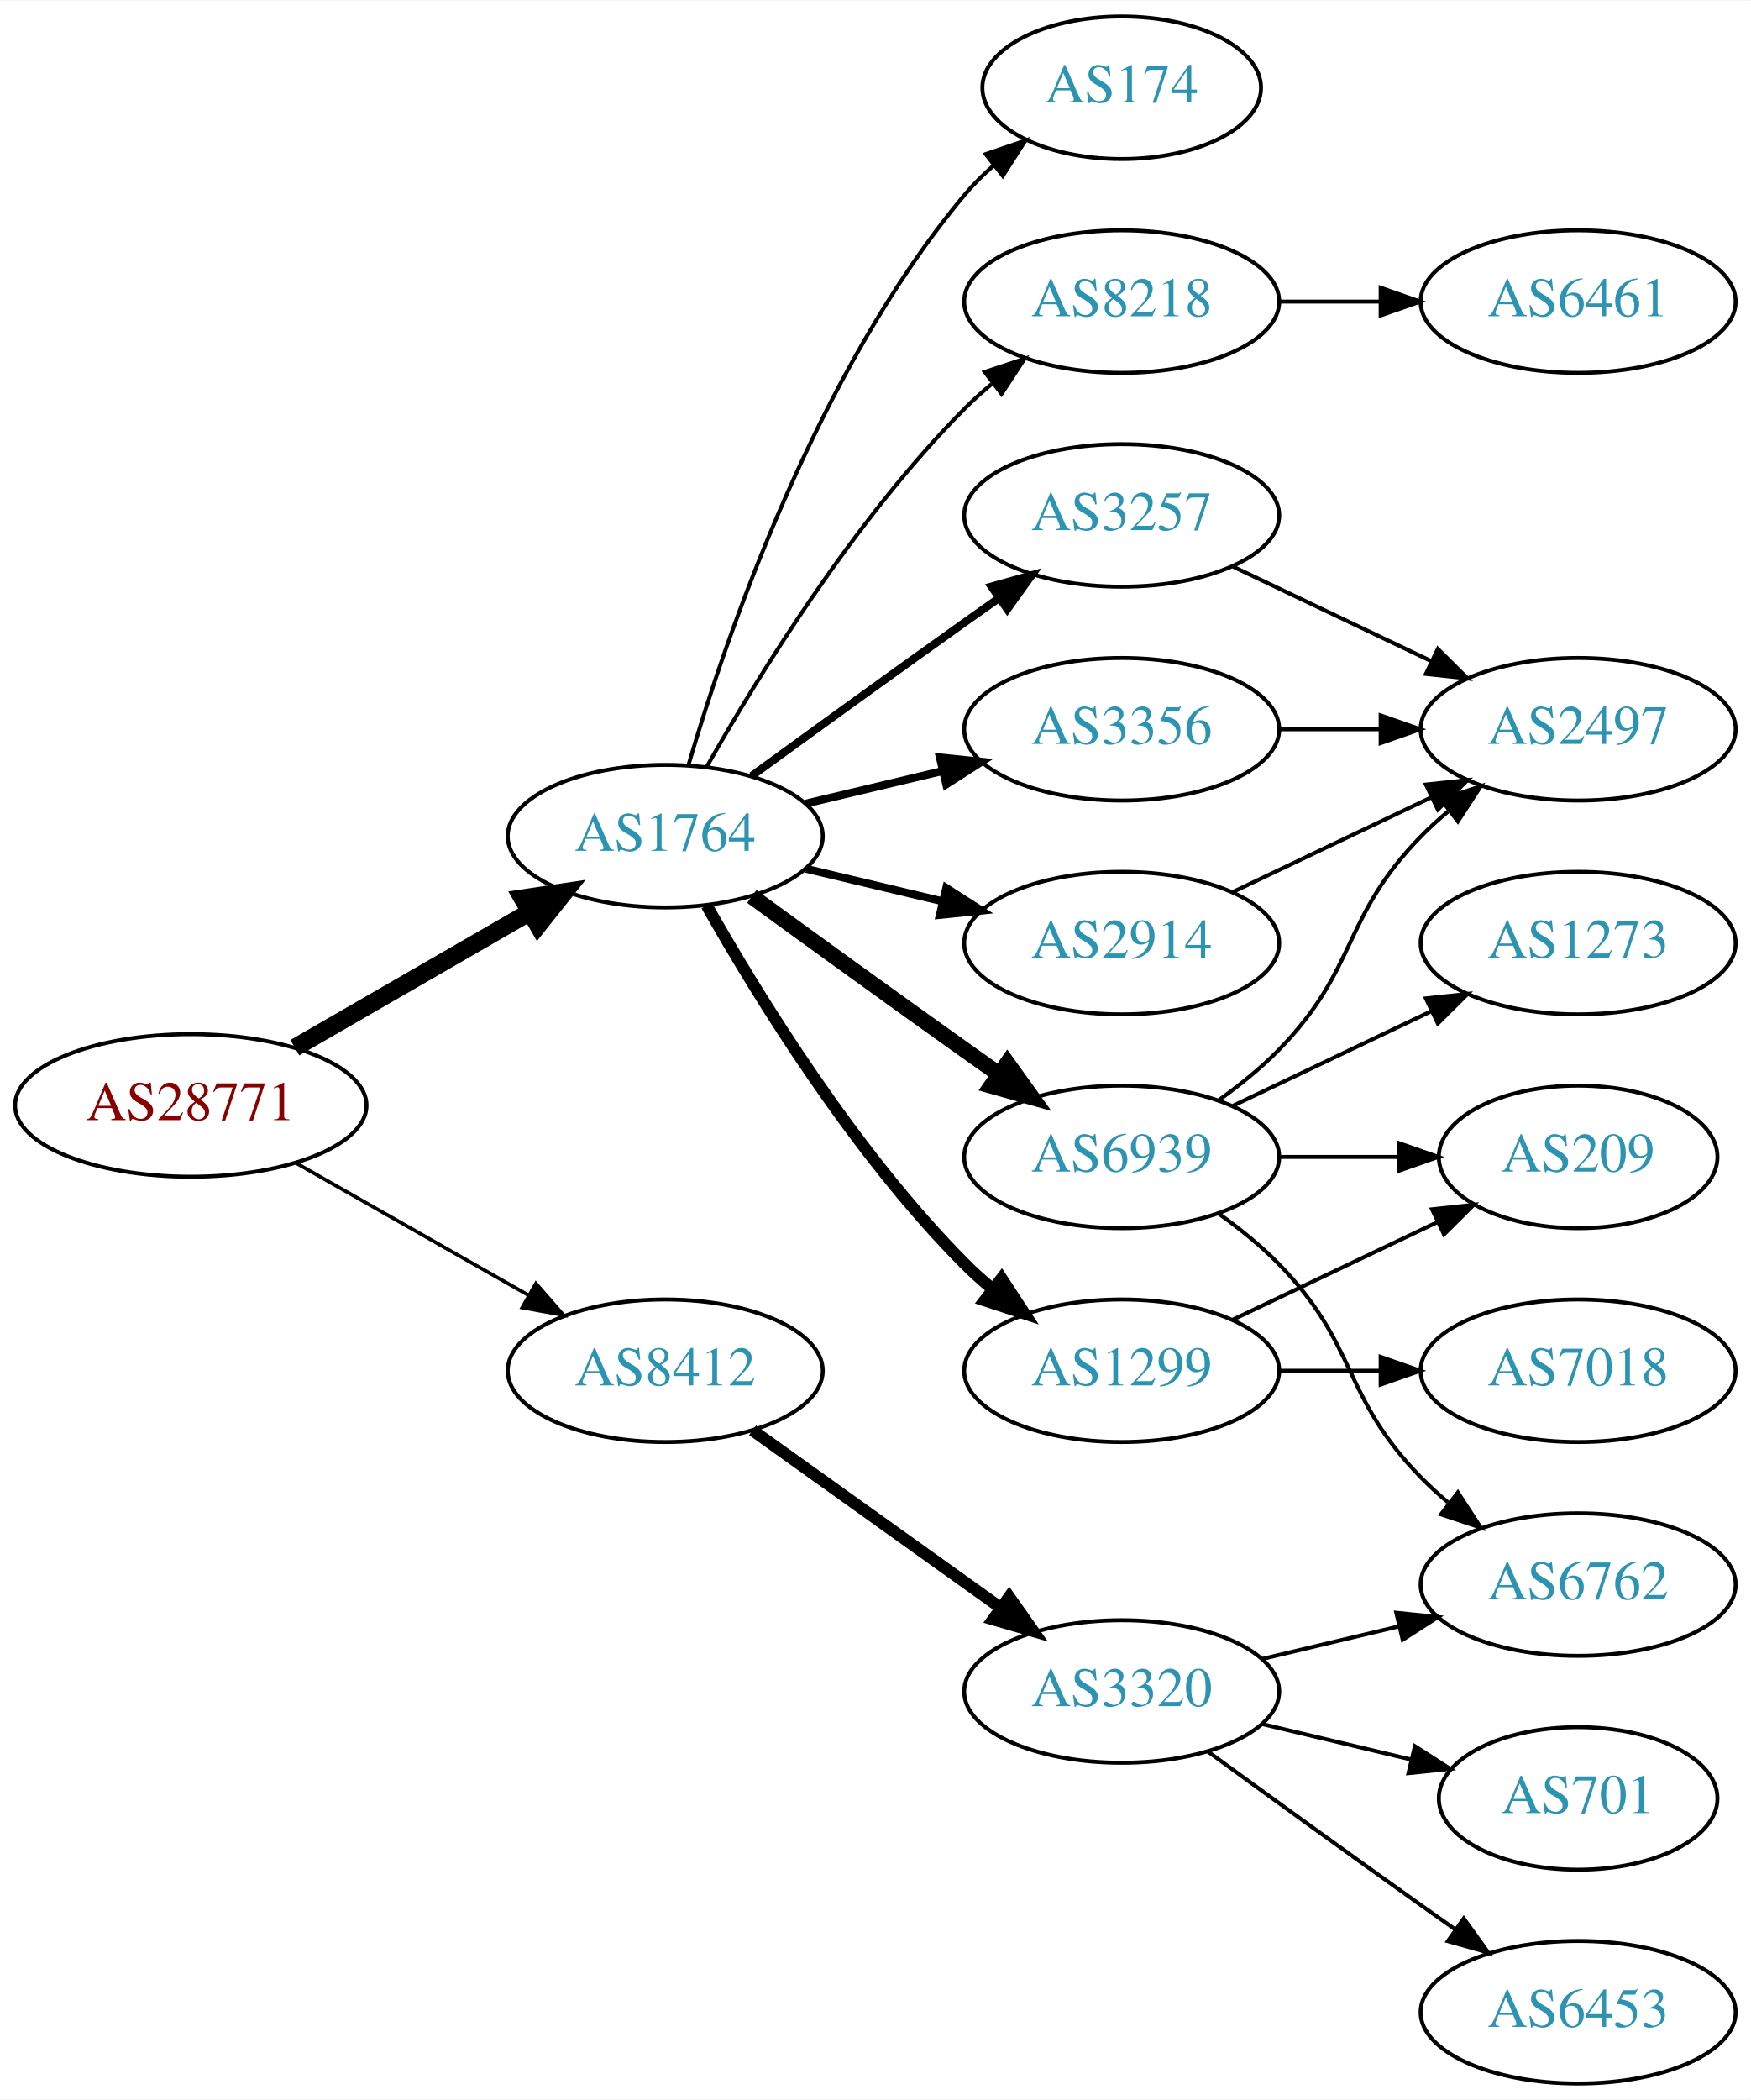
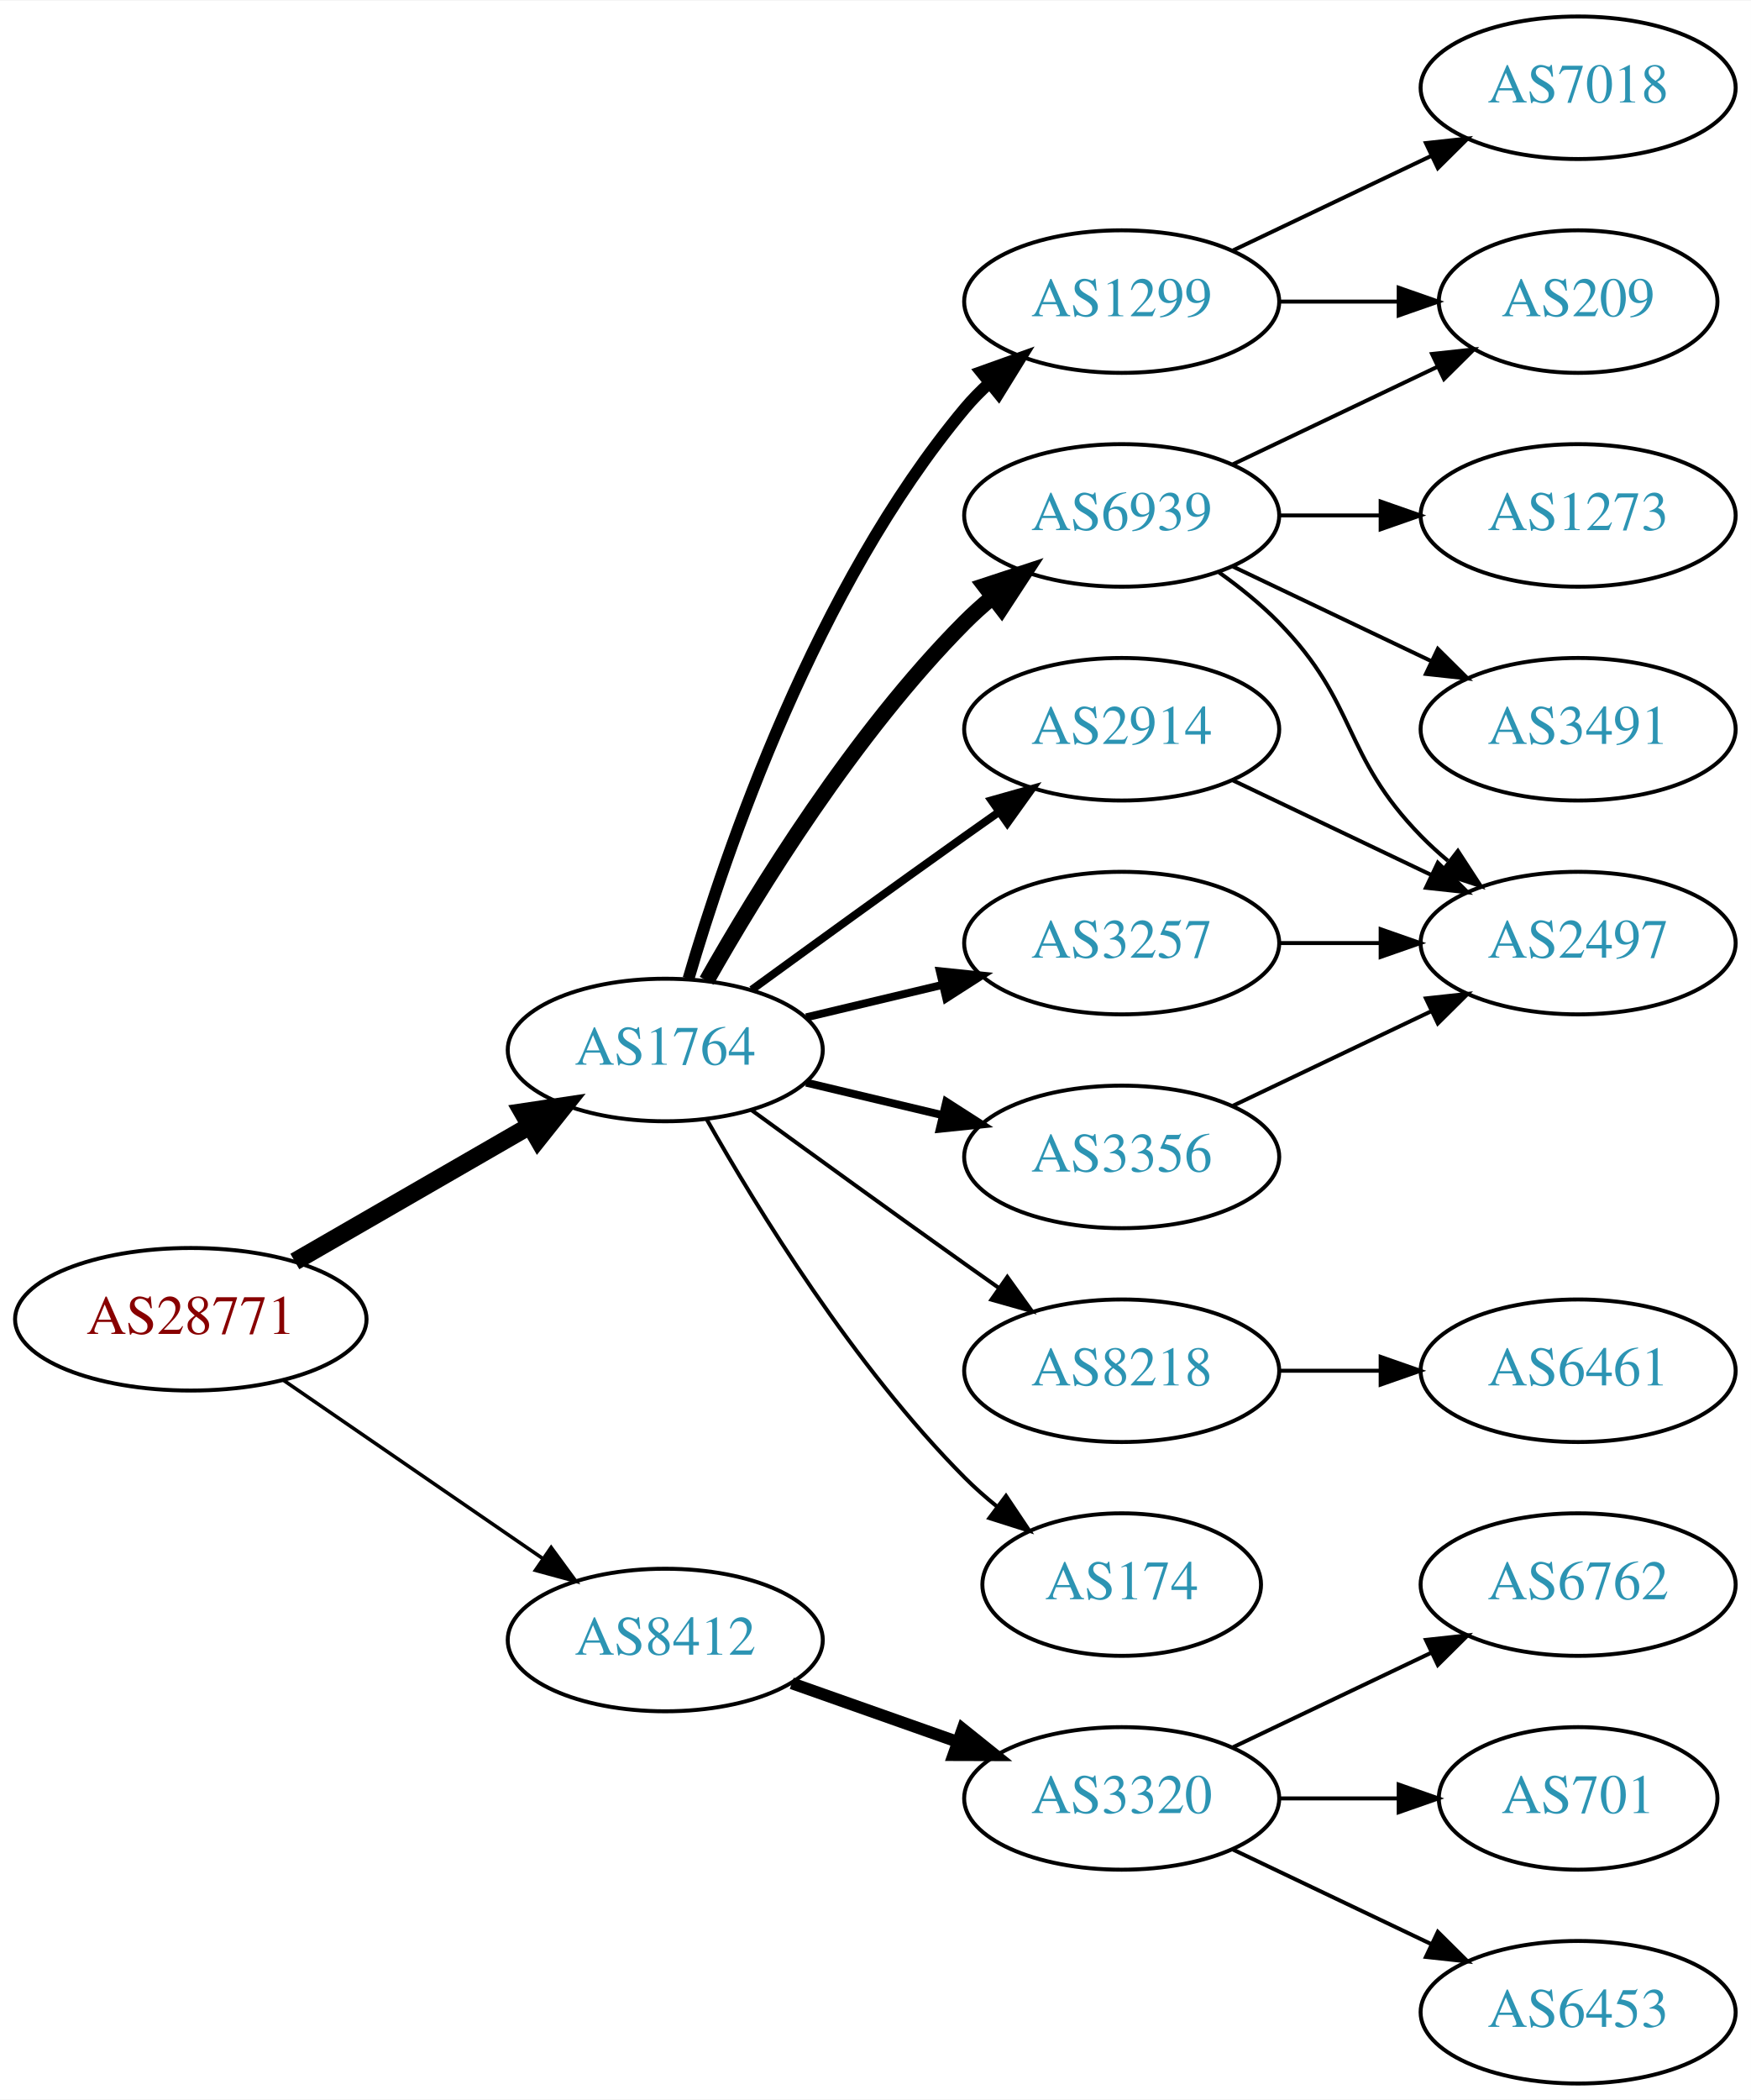
<svg xmlns="http://www.w3.org/2000/svg" xmlns:xlink="http://www.w3.org/1999/xlink" width="442pt" height="530pt" viewBox="0.00 0.00 442.27 530.00">
  <g id="graph0" class="graph" transform="scale(1 1) rotate(0) translate(4 526)">
    <polygon fill="white" stroke="none" points="-4,4 -4,-526 438.271,-526 438.271,4 -4,4" />
    <g id="node1" class="node">
      <g id="a_node1">
        <a xlink:href="/asn/28771" xlink:title="AS28771 ~ [street address]: Postfach 1 [AT]">
-           <ellipse fill="#ffffff" stroke="black" cx="44.196" cy="-247" rx="44.393" ry="18" />
-           <text text-anchor="middle" x="44.196" y="-243.3" font-family="Times,serif" font-size="14.00" fill="#880000">AS28771</text>
+           <ellipse fill="#ffffff" stroke="black" cx="44.196" cy="-193" rx="44.393" ry="18" />
+           <text text-anchor="middle" x="44.196" y="-189.3" font-family="Times,serif" font-size="14.00" fill="#880000">AS28771</text>
        </a>
      </g>
    </g>
    <g id="node2" class="node">
      <g id="a_node2">
        <a xlink:href="/asn/1764" xlink:title="AS1764 ~ NEXTLAYER-AS [AT]">
-           <ellipse fill="#ffffff" stroke="black" cx="164.039" cy="-315" rx="39.794" ry="18" />
-           <text text-anchor="middle" x="164.039" y="-311.3" font-family="Times,serif" font-size="14.00" fill="#2c94b3">AS1764</text>
+           <ellipse fill="#ffffff" stroke="black" cx="164.039" cy="-261" rx="39.794" ry="18" />
+           <text text-anchor="middle" x="164.039" y="-257.3" font-family="Times,serif" font-size="14.00" fill="#2c94b3">AS1764</text>
        </a>
      </g>
    </g>
    <g id="edge1" class="edge">
-       <path fill="none" stroke="black" stroke-width="4.5" d="M70.476,-261.588C87.796,-271.582 110.947,-284.941 129.763,-295.799" />
-       <polygon fill="black" stroke="black" stroke-width="4.5" points="127.978,-299.314 138.607,-300.902 131.914,-292.493 127.978,-299.314" />
+       <path fill="none" stroke="black" stroke-width="4.5" d="M70.476,-207.588C87.796,-217.582 110.947,-230.941 129.763,-241.799" />
+       <polygon fill="black" stroke="black" stroke-width="4.5" points="127.978,-245.314 138.607,-246.902 131.914,-238.493 127.978,-245.314" />
    </g>
    <g id="node3" class="node">
      <g id="a_node3">
        <a xlink:href="/asn/8412" xlink:title="AS8412 ~ Rennweg 97-99 [AT]">
-           <ellipse fill="#ffffff" stroke="black" cx="164.039" cy="-180" rx="39.794" ry="18" />
-           <text text-anchor="middle" x="164.039" y="-176.3" font-family="Times,serif" font-size="14.00" fill="#2c94b3">AS8412</text>
+           <ellipse fill="#ffffff" stroke="black" cx="164.039" cy="-112" rx="39.794" ry="18" />
+           <text text-anchor="middle" x="164.039" y="-108.3" font-family="Times,serif" font-size="14.00" fill="#2c94b3">AS8412</text>
        </a>
      </g>
    </g>
    <g id="edge2" class="edge">
-       <path fill="none" stroke="black" stroke-width="0.9" d="M70.766,-232.462C87.985,-222.672 110.871,-209.66 129.542,-199.045" />
-       <polygon fill="black" stroke="black" stroke-width="0.9" points="131.363,-202.036 138.326,-194.05 127.903,-195.95 131.363,-202.036" />
+       <path fill="none" stroke="black" stroke-width="0.9" d="M67.639,-177.574C86.22,-164.802 112.781,-146.545 133.161,-132.537" />
+       <polygon fill="black" stroke="black" stroke-width="0.9" points="135.216,-135.371 141.475,-126.822 131.251,-129.602 135.216,-135.371" />
    </g>
    <g id="node4" class="node">
      <g id="a_node4">
-         <a xlink:href="/asn/8218" xlink:title="AS8218 ~ legacy Neotelecoms [FR]">
+         <a xlink:href="/asn/1299" xlink:title="AS1299 ~ Telia Carrier [EU]">
          <ellipse fill="#ffffff" stroke="black" cx="279.332" cy="-450" rx="39.794" ry="18" />
-           <text text-anchor="middle" x="279.332" y="-446.3" font-family="Times,serif" font-size="14.00" fill="#2c94b3">AS8218</text>
+           <text text-anchor="middle" x="279.332" y="-446.3" font-family="Times,serif" font-size="14.00" fill="#2c94b3">AS1299</text>
        </a>
      </g>
    </g>
    <g id="edge3" class="edge">
-       <path fill="none" stroke="black" d="M174.498,-332.49C187.28,-355.096 211.712,-394.886 239.685,-423 241.796,-425.121 244.092,-427.188 246.477,-429.171" />
-       <polygon fill="black" stroke="black" points="244.73,-432.242 254.793,-435.556 248.993,-426.69 244.73,-432.242" />
+       <path fill="none" stroke="black" stroke-width="3" d="M169.913,-279.002C179.227,-310.844 202.043,-377.981 239.685,-423 241.555,-425.237 243.654,-427.374 245.88,-429.396" />
+       <polygon fill="black" stroke="black" stroke-width="3" points="243.823,-432.234 253.799,-435.804 248.227,-426.793 243.823,-432.234" />
    </g>
    <g id="node5" class="node">
      <g id="a_node5">
-         <a xlink:href="/asn/6939" xlink:title="AS6939 ~ Hurricane Electric LLC [US]">
-           <ellipse fill="#ffffff" stroke="black" cx="279.332" cy="-234" rx="39.794" ry="18" />
-           <text text-anchor="middle" x="279.332" y="-230.3" font-family="Times,serif" font-size="14.00" fill="#2c94b3">AS6939</text>
+         <a xlink:href="/asn/2914" xlink:title="AS2914 ~ NTT America, Inc. [US]">
+           <ellipse fill="#ffffff" stroke="black" cx="279.332" cy="-342" rx="39.794" ry="18" />
+           <text text-anchor="middle" x="279.332" y="-338.3" font-family="Times,serif" font-size="14.00" fill="#2c94b3">AS2914</text>
        </a>
      </g>
    </g>
    <g id="edge4" class="edge">
-       <path fill="none" stroke="black" stroke-width="4" d="M185.887,-299.778C200.821,-288.909 221.435,-273.975 239.685,-261 242.506,-258.995 245.449,-256.915 248.397,-254.841" />
-       <polygon fill="black" stroke="black" stroke-width="4" points="250.443,-257.681 256.621,-249.074 246.424,-251.95 250.443,-257.681" />
+       <path fill="none" stroke="black" stroke-width="2" d="M185.887,-276.222C200.821,-287.091 221.435,-302.025 239.685,-315 242.506,-317.005 245.449,-319.085 248.397,-321.159" />
+       <polygon fill="black" stroke="black" stroke-width="2" points="246.424,-324.05 256.621,-326.926 250.443,-318.319 246.424,-324.05" />
    </g>
    <g id="node6" class="node">
      <g id="a_node6">
-         <a xlink:href="/asn/1299" xlink:title="AS1299 ~ Telia Carrier [EU]">
+         <a xlink:href="/asn/8218" xlink:title="AS8218 ~ legacy Neotelecoms [FR]">
          <ellipse fill="#ffffff" stroke="black" cx="279.332" cy="-180" rx="39.794" ry="18" />
-           <text text-anchor="middle" x="279.332" y="-176.3" font-family="Times,serif" font-size="14.00" fill="#2c94b3">AS1299</text>
+           <text text-anchor="middle" x="279.332" y="-176.3" font-family="Times,serif" font-size="14.00" fill="#2c94b3">AS8218</text>
        </a>
      </g>
    </g>
    <g id="edge5" class="edge">
-       <path fill="none" stroke="black" stroke-width="3" d="M174.498,-297.51C187.28,-274.904 211.712,-235.114 239.685,-207 241.796,-204.879 244.092,-202.812 246.477,-200.829" />
-       <polygon fill="black" stroke="black" stroke-width="3" points="248.993,-203.31 254.793,-194.444 244.73,-197.758 248.993,-203.31" />
+       <path fill="none" stroke="black" d="M185.887,-245.778C200.821,-234.909 221.435,-219.975 239.685,-207 242.506,-204.995 245.449,-202.915 248.397,-200.841" />
+       <polygon fill="black" stroke="black" points="250.443,-203.681 256.621,-195.074 246.424,-197.95 250.443,-203.681" />
    </g>
    <g id="node7" class="node">
      <g id="a_node7">
-         <a xlink:href="/asn/2914" xlink:title="AS2914 ~ NTT America, Inc. [US]">
-           <ellipse fill="#ffffff" stroke="black" cx="279.332" cy="-288" rx="39.794" ry="18" />
-           <text text-anchor="middle" x="279.332" y="-284.3" font-family="Times,serif" font-size="14.00" fill="#2c94b3">AS2914</text>
+         <a xlink:href="/asn/6939" xlink:title="AS6939 ~ Hurricane Electric LLC [US]">
+           <ellipse fill="#ffffff" stroke="black" cx="279.332" cy="-396" rx="39.794" ry="18" />
+           <text text-anchor="middle" x="279.332" y="-392.3" font-family="Times,serif" font-size="14.00" fill="#2c94b3">AS6939</text>
        </a>
      </g>
    </g>
    <g id="edge6" class="edge">
-       <path fill="none" stroke="black" stroke-width="2" d="M199.646,-306.752C210.517,-304.162 222.671,-301.265 234.114,-298.538" />
-       <polygon fill="black" stroke="black" stroke-width="2" points="235.02,-301.92 243.936,-296.197 233.397,-295.111 235.02,-301.92" />
+       <path fill="none" stroke="black" stroke-width="4" d="M174.498,-278.49C187.28,-301.096 211.712,-340.886 239.685,-369 241.796,-371.121 244.092,-373.188 246.477,-375.171" />
+       <polygon fill="black" stroke="black" stroke-width="4" points="244.73,-378.242 254.793,-381.556 248.993,-372.69 244.73,-378.242" />
    </g>
    <g id="node8" class="node">
      <g id="a_node8">
        <a xlink:href="/asn/3257" xlink:title="AS3257 ~ GTT [DE]">
-           <ellipse fill="#ffffff" stroke="black" cx="279.332" cy="-396" rx="39.794" ry="18" />
-           <text text-anchor="middle" x="279.332" y="-392.3" font-family="Times,serif" font-size="14.00" fill="#2c94b3">AS3257</text>
+           <ellipse fill="#ffffff" stroke="black" cx="279.332" cy="-288" rx="39.794" ry="18" />
+           <text text-anchor="middle" x="279.332" y="-284.3" font-family="Times,serif" font-size="14.00" fill="#2c94b3">AS3257</text>
        </a>
      </g>
    </g>
    <g id="edge7" class="edge">
-       <path fill="none" stroke="black" stroke-width="2" d="M185.887,-330.222C200.821,-341.091 221.435,-356.025 239.685,-369 242.506,-371.005 245.449,-373.085 248.397,-375.159" />
-       <polygon fill="black" stroke="black" stroke-width="2" points="246.424,-378.05 256.621,-380.926 250.443,-372.319 246.424,-378.05" />
+       <path fill="none" stroke="black" stroke-width="2" d="M199.646,-269.248C210.517,-271.838 222.671,-274.735 234.114,-277.462" />
+       <polygon fill="black" stroke="black" stroke-width="2" points="233.397,-280.889 243.936,-279.803 235.02,-274.08 233.397,-280.889" />
    </g>
    <g id="node9" class="node">
      <g id="a_node9">
-         <a xlink:href="/asn/3356" xlink:title="AS3356 ~ Level 3 Parent, LLC [US]">
-           <ellipse fill="#ffffff" stroke="black" cx="279.332" cy="-342" rx="39.794" ry="18" />
-           <text text-anchor="middle" x="279.332" y="-338.3" font-family="Times,serif" font-size="14.00" fill="#2c94b3">AS3356</text>
+         <a xlink:href="/asn/174" xlink:title="AS174 ~ Cogent Communications [US]">
+           <ellipse fill="#ffffff" stroke="black" cx="279.332" cy="-126" rx="35.194" ry="18" />
+           <text text-anchor="middle" x="279.332" y="-122.3" font-family="Times,serif" font-size="14.00" fill="#2c94b3">AS174</text>
        </a>
      </g>
    </g>
    <g id="edge8" class="edge">
-       <path fill="none" stroke="black" stroke-width="2" d="M199.646,-323.248C210.517,-325.838 222.671,-328.735 234.114,-331.462" />
-       <polygon fill="black" stroke="black" stroke-width="2" points="233.397,-334.889 243.936,-333.803 235.02,-328.08 233.397,-334.889" />
+       <path fill="none" stroke="black" d="M174.498,-243.51C187.28,-220.904 211.712,-181.114 239.685,-153 242.185,-150.487 244.946,-148.051 247.807,-145.739" />
+       <polygon fill="black" stroke="black" points="250.108,-148.389 256.004,-139.587 245.905,-142.79 250.108,-148.389" />
    </g>
    <g id="node10" class="node">
      <g id="a_node10">
-         <a xlink:href="/asn/174" xlink:title="AS174 ~ Cogent Communications [US]">
-           <ellipse fill="#ffffff" stroke="black" cx="279.332" cy="-504" rx="35.194" ry="18" />
-           <text text-anchor="middle" x="279.332" y="-500.3" font-family="Times,serif" font-size="14.00" fill="#2c94b3">AS174</text>
+         <a xlink:href="/asn/3356" xlink:title="AS3356 ~ Level 3 Parent, LLC [US]">
+           <ellipse fill="#ffffff" stroke="black" cx="279.332" cy="-234" rx="39.794" ry="18" />
+           <text text-anchor="middle" x="279.332" y="-230.3" font-family="Times,serif" font-size="14.00" fill="#2c94b3">AS3356</text>
        </a>
      </g>
    </g>
    <g id="edge9" class="edge">
-       <path fill="none" stroke="black" d="M169.913,-333.002C179.227,-364.844 202.043,-431.981 239.685,-477 241.838,-479.574 244.292,-482.017 246.896,-484.303" />
-       <polygon fill="black" stroke="black" points="244.98,-487.249 255.007,-490.672 249.303,-481.743 244.98,-487.249" />
+       <path fill="none" stroke="black" stroke-width="2" d="M199.646,-252.752C210.517,-250.162 222.671,-247.265 234.114,-244.538" />
+       <polygon fill="black" stroke="black" stroke-width="2" points="235.02,-247.92 243.936,-242.197 233.397,-241.111 235.02,-247.92" />
    </g>
    <g id="node17" class="node">
      <g id="a_node17">
        <a xlink:href="/asn/3320" xlink:title="AS3320 ~ DTAG [DE]">
-           <ellipse fill="#ffffff" stroke="black" cx="279.332" cy="-99" rx="39.794" ry="18" />
-           <text text-anchor="middle" x="279.332" y="-95.3" font-family="Times,serif" font-size="14.00" fill="#2c94b3">AS3320</text>
+           <ellipse fill="#ffffff" stroke="black" cx="279.332" cy="-72" rx="39.794" ry="18" />
+           <text text-anchor="middle" x="279.332" y="-68.3" font-family="Times,serif" font-size="14.00" fill="#2c94b3">AS3320</text>
        </a>
      </g>
    </g>
    <g id="edge20" class="edge">
-       <path fill="none" stroke="black" stroke-width="3" d="M186.083,-164.954C203.697,-152.361 229.036,-134.245 248.701,-120.184" />
-       <polygon fill="black" stroke="black" stroke-width="3" points="250.917,-122.903 257.016,-114.24 246.845,-117.209 250.917,-122.903" />
+       <path fill="none" stroke="black" stroke-width="3" d="M195.996,-101.07C208.86,-96.528 223.966,-91.195 237.702,-86.345" />
+       <polygon fill="black" stroke="black" stroke-width="3" points="239.147,-89.547 247.411,-82.917 236.816,-82.946 239.147,-89.547" />
    </g>
    <g id="node11" class="node">
      <g id="a_node11">
-         <a xlink:href="/asn/6461" xlink:title="AS6461 ~ Zayo Bandwidth [US]">
-           <ellipse fill="#ffffff" stroke="black" cx="394.625" cy="-450" rx="39.794" ry="18" />
-           <text text-anchor="middle" x="394.625" y="-446.3" font-family="Times,serif" font-size="14.00" fill="#2c94b3">AS6461</text>
+         <a xlink:href="/asn/7018" xlink:title="AS7018 ~ AT&amp;T Services, Inc. [US]">
+           <ellipse fill="#ffffff" stroke="black" cx="394.625" cy="-504" rx="39.794" ry="18" />
+           <text text-anchor="middle" x="394.625" y="-500.3" font-family="Times,serif" font-size="14.00" fill="#2c94b3">AS7018</text>
        </a>
      </g>
    </g>
    <g id="edge10" class="edge">
-       <path fill="none" stroke="black" d="M319.004,-450C327.207,-450 335.971,-450 344.503,-450" />
-       <polygon fill="black" stroke="black" points="344.742,-453.5 354.742,-450 344.742,-446.5 344.742,-453.5" />
+       <path fill="none" stroke="black" d="M307.468,-462.934C322.462,-470.081 341.283,-479.052 357.506,-486.785" />
+       <polygon fill="black" stroke="black" points="356.177,-490.028 366.71,-491.171 359.188,-483.709 356.177,-490.028" />
    </g>
    <g id="node12" class="node">
      <g id="a_node12">
-         <a xlink:href="/asn/2497" xlink:title="AS2497 ~ Internet Initiative Japan Inc. [JP]">
-           <ellipse fill="#ffffff" stroke="black" cx="394.625" cy="-342" rx="39.794" ry="18" />
-           <text text-anchor="middle" x="394.625" y="-338.3" font-family="Times,serif" font-size="14.00" fill="#2c94b3">AS2497</text>
+         <a xlink:href="/asn/209" xlink:title="AS209 ~ CenturyLink Communications, LLC [US]">
+           <ellipse fill="#ffffff" stroke="black" cx="394.625" cy="-450" rx="35.194" ry="18" />
+           <text text-anchor="middle" x="394.625" y="-446.3" font-family="Times,serif" font-size="14.00" fill="#2c94b3">AS209</text>
        </a>
      </g>
    </g>
    <g id="edge11" class="edge">
-       <path fill="none" stroke="black" d="M303.926,-248.389C309.182,-252.148 314.513,-256.437 318.978,-261 339.151,-281.617 334.806,-294.383 354.978,-315 357.071,-317.139 359.354,-319.218 361.731,-321.21" />
-       <polygon fill="black" stroke="black" points="359.974,-324.275 370.031,-327.611 364.249,-318.732 359.974,-324.275" />
+       <path fill="none" stroke="black" d="M319.004,-450C328.709,-450 339.2,-450 349.163,-450" />
+       <polygon fill="black" stroke="black" points="349.299,-453.5 359.299,-450 349.299,-446.5 349.299,-453.5" />
    </g>
    <g id="node13" class="node">
      <g id="a_node13">
-         <a xlink:href="/asn/209" xlink:title="AS209 ~ CenturyLink Communications, LLC [US]">
-           <ellipse fill="#ffffff" stroke="black" cx="394.625" cy="-234" rx="35.194" ry="18" />
-           <text text-anchor="middle" x="394.625" y="-230.3" font-family="Times,serif" font-size="14.00" fill="#2c94b3">AS209</text>
+         <a xlink:href="/asn/2497" xlink:title="AS2497 ~ Internet Initiative Japan Inc. [JP]">
+           <ellipse fill="#ffffff" stroke="black" cx="394.625" cy="-288" rx="39.794" ry="18" />
+           <text text-anchor="middle" x="394.625" y="-284.3" font-family="Times,serif" font-size="14.00" fill="#2c94b3">AS2497</text>
        </a>
      </g>
    </g>
    <g id="edge12" class="edge">
-       <path fill="none" stroke="black" d="M319.004,-234C328.709,-234 339.2,-234 349.163,-234" />
-       <polygon fill="black" stroke="black" points="349.299,-237.5 359.299,-234 349.299,-230.5 349.299,-237.5" />
+       <path fill="none" stroke="black" d="M307.468,-329.066C322.462,-321.919 341.283,-312.948 357.506,-305.215" />
+       <polygon fill="black" stroke="black" points="359.188,-308.291 366.71,-300.829 356.177,-301.972 359.188,-308.291" />
    </g>
    <g id="node14" class="node">
      <g id="a_node14">
+         <a xlink:href="/asn/6461" xlink:title="AS6461 ~ Zayo Bandwidth [US]">
+           <ellipse fill="#ffffff" stroke="black" cx="394.625" cy="-180" rx="39.794" ry="18" />
+           <text text-anchor="middle" x="394.625" y="-176.3" font-family="Times,serif" font-size="14.00" fill="#2c94b3">AS6461</text>
+         </a>
+       </g>
+     </g>
+     <g id="edge13" class="edge">
+       <path fill="none" stroke="black" d="M319.004,-180C327.207,-180 335.971,-180 344.503,-180" />
+       <polygon fill="black" stroke="black" points="344.742,-183.5 354.742,-180 344.742,-176.5 344.742,-183.5" />
+     </g>
+     <g id="edge14" class="edge">
+       <path fill="none" stroke="black" d="M307.468,-408.934C322.9,-416.29 342.385,-425.577 358.92,-433.459" />
+       <polygon fill="black" stroke="black" points="357.729,-436.768 368.262,-437.911 360.741,-430.449 357.729,-436.768" />
+     </g>
+     <g id="edge16" class="edge">
+       <path fill="none" stroke="black" d="M303.926,-381.611C309.182,-377.852 314.513,-373.563 318.978,-369 339.151,-348.383 334.806,-335.617 354.978,-315 357.071,-312.861 359.354,-310.782 361.731,-308.79" />
+       <polygon fill="black" stroke="black" points="364.249,-311.268 370.031,-302.389 359.974,-305.725 364.249,-311.268" />
+     </g>
+     <g id="node15" class="node">
+       <g id="a_node15">
+         <a xlink:href="/asn/1273" xlink:title="AS1273 ~ Vodafone Group PLC [EU]">
+           <ellipse fill="#ffffff" stroke="black" cx="394.625" cy="-396" rx="39.794" ry="18" />
+           <text text-anchor="middle" x="394.625" y="-392.3" font-family="Times,serif" font-size="14.00" fill="#2c94b3">AS1273</text>
+         </a>
+       </g>
+     </g>
+     <g id="edge15" class="edge">
+       <path fill="none" stroke="black" d="M319.004,-396C327.207,-396 335.971,-396 344.503,-396" />
+       <polygon fill="black" stroke="black" points="344.742,-399.5 354.742,-396 344.742,-392.5 344.742,-399.5" />
+     </g>
+     <g id="node16" class="node">
+       <g id="a_node16">
+         <a xlink:href="/asn/3491" xlink:title="AS3491 ~ PCCW Global, Inc. [US]">
+           <ellipse fill="#ffffff" stroke="black" cx="394.625" cy="-342" rx="39.794" ry="18" />
+           <text text-anchor="middle" x="394.625" y="-338.3" font-family="Times,serif" font-size="14.00" fill="#2c94b3">AS3491</text>
+         </a>
+       </g>
+     </g>
+     <g id="edge17" class="edge">
+       <path fill="none" stroke="black" d="M307.468,-383.066C322.462,-375.919 341.283,-366.948 357.506,-359.215" />
+       <polygon fill="black" stroke="black" points="359.188,-362.291 366.71,-354.829 356.177,-355.972 359.188,-362.291" />
+     </g>
+     <g id="edge19" class="edge">
+       <path fill="none" stroke="black" d="M319.004,-288C327.207,-288 335.971,-288 344.503,-288" />
+       <polygon fill="black" stroke="black" points="344.742,-291.5 354.742,-288 344.742,-284.5 344.742,-291.5" />
+     </g>
+     <g id="edge18" class="edge">
+       <path fill="none" stroke="black" d="M307.468,-246.934C322.462,-254.081 341.283,-263.052 357.506,-270.785" />
+       <polygon fill="black" stroke="black" points="356.177,-274.028 366.71,-275.171 359.188,-267.709 356.177,-274.028" />
+     </g>
+     <g id="node18" class="node">
+       <g id="a_node18">
        <a xlink:href="/asn/6762" xlink:title="AS6762 ~ TELECOM ITALIA SPARKLE S.p.A. [IT]">
          <ellipse fill="#ffffff" stroke="black" cx="394.625" cy="-126" rx="39.794" ry="18" />
          <text text-anchor="middle" x="394.625" y="-122.3" font-family="Times,serif" font-size="14.00" fill="#2c94b3">AS6762</text>
        </a>
      </g>
    </g>
-     <g id="edge13" class="edge">
-       <path fill="none" stroke="black" d="M303.926,-219.611C309.182,-215.852 314.513,-211.563 318.978,-207 339.151,-186.383 334.806,-173.617 354.978,-153 357.071,-150.861 359.354,-148.782 361.731,-146.79" />
-       <polygon fill="black" stroke="black" points="364.249,-149.268 370.031,-140.389 359.974,-143.725 364.249,-149.268" />
-     </g>
-     <g id="node15" class="node">
-       <g id="a_node15">
-         <a xlink:href="/asn/1273" xlink:title="AS1273 ~ Vodafone Group PLC [EU]">
-           <ellipse fill="#ffffff" stroke="black" cx="394.625" cy="-288" rx="39.794" ry="18" />
-           <text text-anchor="middle" x="394.625" y="-284.3" font-family="Times,serif" font-size="14.00" fill="#2c94b3">AS1273</text>
-         </a>
-       </g>
-     </g>
-     <g id="edge14" class="edge">
-       <path fill="none" stroke="black" d="M307.468,-246.934C322.462,-254.081 341.283,-263.052 357.506,-270.785" />
-       <polygon fill="black" stroke="black" points="356.177,-274.028 366.71,-275.171 359.188,-267.709 356.177,-274.028" />
-     </g>
-     <g id="edge16" class="edge">
-       <path fill="none" stroke="black" d="M307.468,-192.934C322.9,-200.29 342.385,-209.577 358.92,-217.459" />
-       <polygon fill="black" stroke="black" points="357.729,-220.768 368.262,-221.911 360.741,-214.449 357.729,-220.768" />
-     </g>
-     <g id="node16" class="node">
-       <g id="a_node16">
-         <a xlink:href="/asn/7018" xlink:title="AS7018 ~ AT&amp;T Services, Inc. [US]">
-           <ellipse fill="#ffffff" stroke="black" cx="394.625" cy="-180" rx="39.794" ry="18" />
-           <text text-anchor="middle" x="394.625" y="-176.3" font-family="Times,serif" font-size="14.00" fill="#2c94b3">AS7018</text>
-         </a>
-       </g>
-     </g>
-     <g id="edge15" class="edge">
-       <path fill="none" stroke="black" d="M319.004,-180C327.207,-180 335.971,-180 344.503,-180" />
-       <polygon fill="black" stroke="black" points="344.742,-183.5 354.742,-180 344.742,-176.5 344.742,-183.5" />
-     </g>
-     <g id="edge19" class="edge">
-       <path fill="none" stroke="black" d="M307.468,-300.934C322.462,-308.081 341.283,-317.052 357.506,-324.785" />
-       <polygon fill="black" stroke="black" points="356.177,-328.028 366.71,-329.171 359.188,-321.709 356.177,-328.028" />
-     </g>
-     <g id="edge17" class="edge">
-       <path fill="none" stroke="black" d="M307.468,-383.066C322.462,-375.919 341.283,-366.948 357.506,-359.215" />
-       <polygon fill="black" stroke="black" points="359.188,-362.291 366.71,-354.829 356.177,-355.972 359.188,-362.291" />
-     </g>
-     <g id="edge18" class="edge">
-       <path fill="none" stroke="black" d="M319.004,-342C327.207,-342 335.971,-342 344.503,-342" />
-       <polygon fill="black" stroke="black" points="344.742,-345.5 354.742,-342 344.742,-338.5 344.742,-345.5" />
-     </g>
    <g id="edge21" class="edge">
-       <path fill="none" stroke="black" d="M314.939,-107.248C325.81,-109.838 337.964,-112.735 349.407,-115.462" />
-       <polygon fill="black" stroke="black" points="348.69,-118.889 359.229,-117.803 350.313,-112.08 348.69,-118.889" />
-     </g>
-     <g id="node18" class="node">
-       <g id="a_node18">
+       <path fill="none" stroke="black" d="M307.468,-84.934C322.462,-92.081 341.283,-101.052 357.506,-108.785" />
+       <polygon fill="black" stroke="black" points="356.177,-112.028 366.71,-113.171 359.188,-105.709 356.177,-112.028" />
+     </g>
+     <g id="node19" class="node">
+       <g id="a_node19">
        <a xlink:href="/asn/701" xlink:title="AS701 ~ UUNET [US]">
          <ellipse fill="#ffffff" stroke="black" cx="394.625" cy="-72" rx="35.194" ry="18" />
          <text text-anchor="middle" x="394.625" y="-68.3" font-family="Times,serif" font-size="14.00" fill="#2c94b3">AS701</text>
        </a>
      </g>
    </g>
    <g id="edge22" class="edge">
-       <path fill="none" stroke="black" d="M314.939,-90.752C326.733,-87.942 340.038,-84.771 352.306,-81.847" />
-       <polygon fill="black" stroke="black" points="353.394,-85.186 362.311,-79.463 351.772,-78.376 353.394,-85.186" />
-     </g>
-     <g id="node19" class="node">
-       <g id="a_node19">
+       <path fill="none" stroke="black" d="M319.004,-72C328.709,-72 339.2,-72 349.163,-72" />
+       <polygon fill="black" stroke="black" points="349.299,-75.5 359.299,-72 349.299,-68.5 349.299,-75.5" />
+     </g>
+     <g id="node20" class="node">
+       <g id="a_node20">
        <a xlink:href="/asn/6453" xlink:title="AS6453 ~ TATA COMMUNICATIONS (AMERICA) INC [US]">
          <ellipse fill="#ffffff" stroke="black" cx="394.625" cy="-18" rx="39.794" ry="18" />
          <text text-anchor="middle" x="394.625" y="-14.3" font-family="Times,serif" font-size="14.00" fill="#2c94b3">AS6453</text>
        </a>
      </g>
    </g>
    <g id="edge23" class="edge">
-       <path fill="none" stroke="black" d="M301.18,-83.778C316.114,-72.909 336.727,-57.975 354.978,-45 357.799,-42.995 360.742,-40.915 363.69,-38.841" />
-       <polygon fill="black" stroke="black" points="365.736,-41.681 371.914,-33.074 361.717,-35.95 365.736,-41.681" />
+       <path fill="none" stroke="black" d="M307.468,-59.066C322.462,-51.919 341.283,-42.948 357.506,-35.215" />
+       <polygon fill="black" stroke="black" points="359.188,-38.291 366.71,-30.829 356.177,-31.972 359.188,-38.291" />
    </g>
  </g>
</svg>
